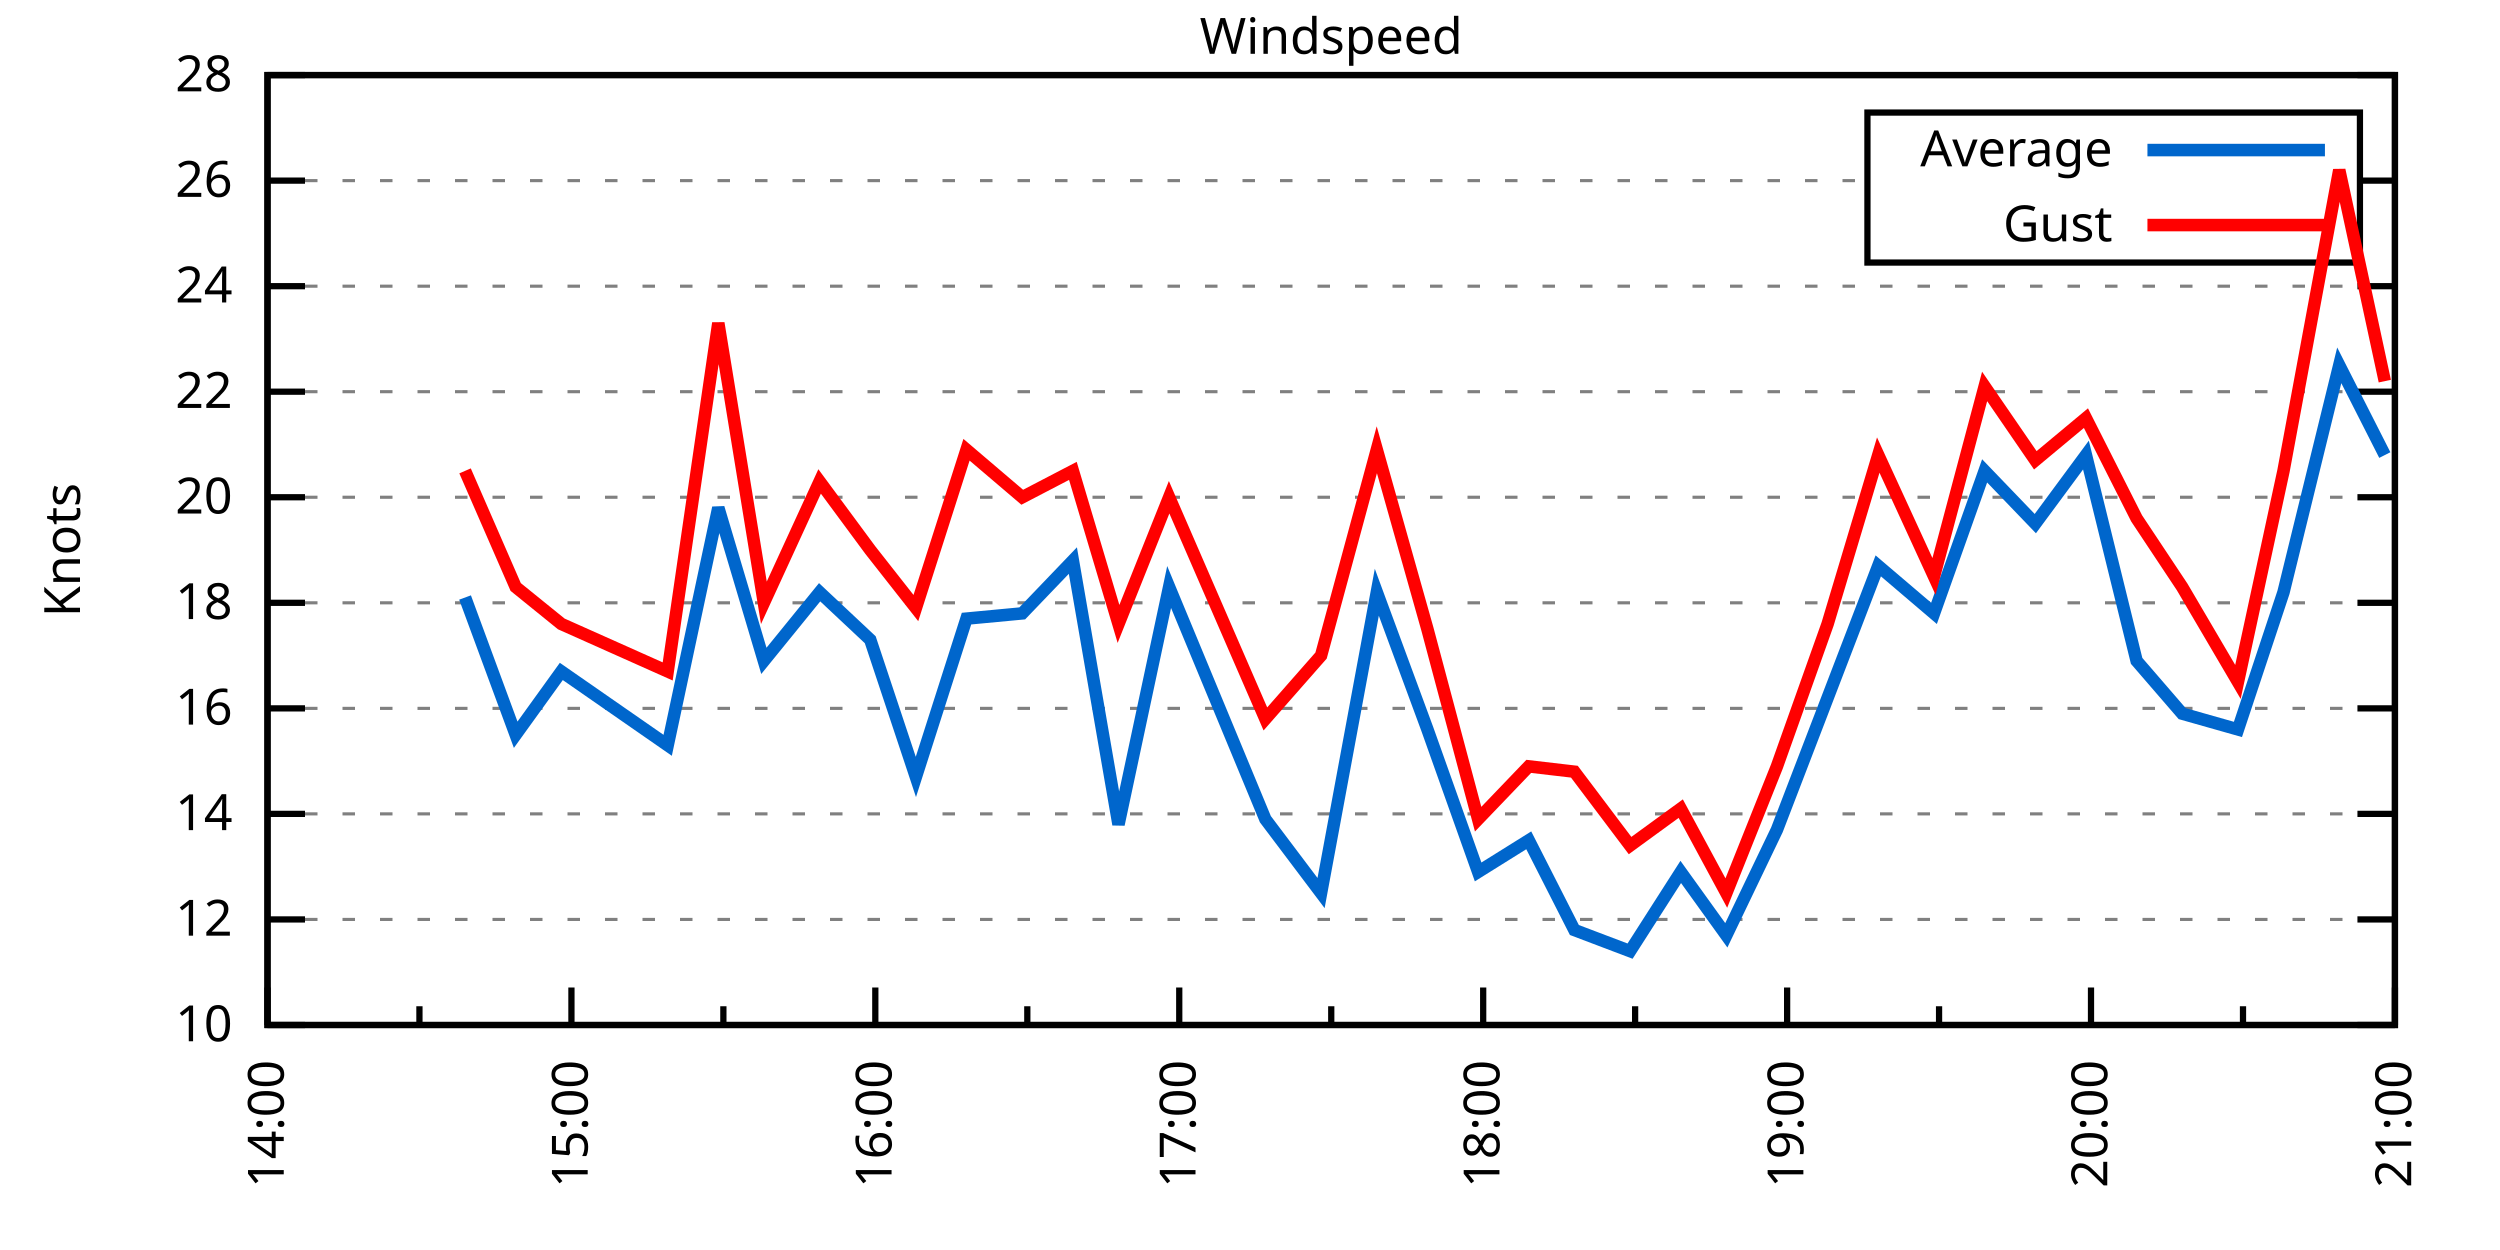
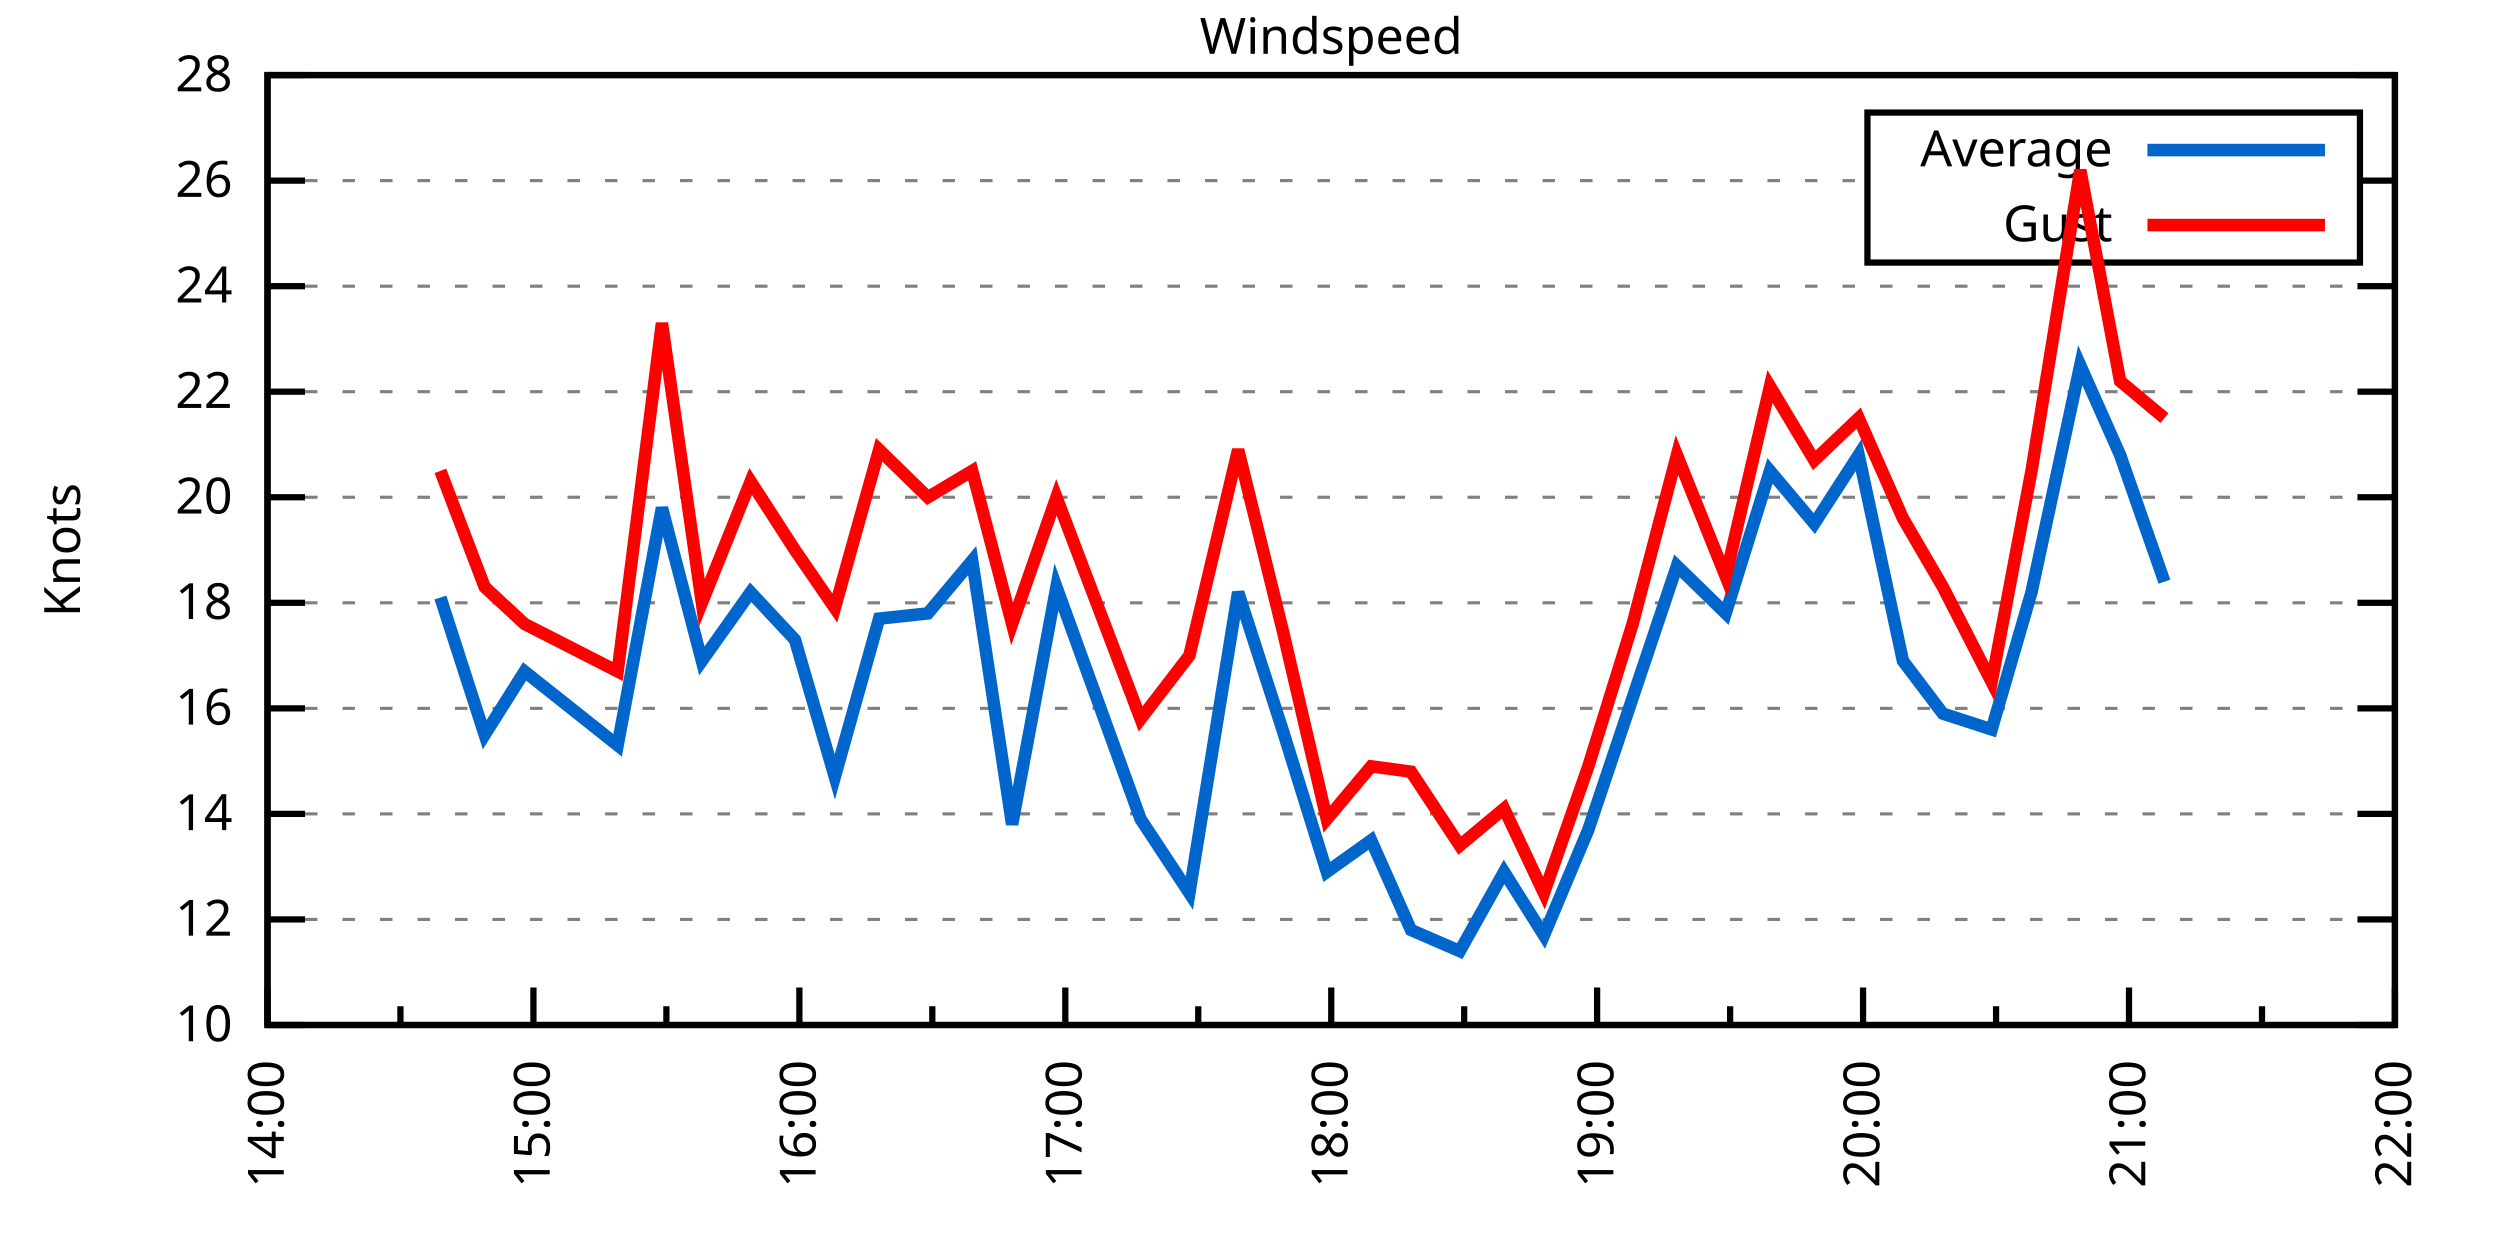
<svg xmlns="http://www.w3.org/2000/svg" xmlns:xlink="http://www.w3.org/1999/xlink" width="400" height="200" viewBox="0 0 400 200">
  <g id="gnuplot_canvas">
    <rect x="0" y="0" width="400" height="200" fill="none" />
    <defs>
      <circle id="gpDot" r="0.5" stroke-width="0.5" stroke="currentColor" />
      <path id="gpPt0" stroke-width="0.333" stroke="currentColor" d="M-1,0 h2 M0,-1 v2" />
      <path id="gpPt1" stroke-width="0.333" stroke="currentColor" d="M-1,-1 L1,1 M1,-1 L-1,1" />
      <path id="gpPt2" stroke-width="0.333" stroke="currentColor" d="M-1,0 L1,0 M0,-1 L0,1 M-1,-1 L1,1 M-1,1 L1,-1" />
      <rect id="gpPt3" stroke-width="0.333" stroke="currentColor" x="-1" y="-1" width="2" height="2" />
      <rect id="gpPt4" stroke-width="0.333" stroke="currentColor" fill="currentColor" x="-1" y="-1" width="2" height="2" />
      <circle id="gpPt5" stroke-width="0.333" stroke="currentColor" cx="0" cy="0" r="1" />
      <use xlink:href="#gpPt5" id="gpPt6" fill="currentColor" stroke="none" />
      <path id="gpPt7" stroke-width="0.333" stroke="currentColor" d="M0,-1.33 L-1.33,0.67 L1.33,0.67 z" />
      <use xlink:href="#gpPt7" id="gpPt8" fill="currentColor" stroke="none" />
      <use xlink:href="#gpPt7" id="gpPt9" stroke="currentColor" transform="rotate(180)" />
      <use xlink:href="#gpPt9" id="gpPt10" fill="currentColor" stroke="none" />
      <use xlink:href="#gpPt3" id="gpPt11" stroke="currentColor" transform="rotate(45)" />
      <use xlink:href="#gpPt11" id="gpPt12" fill="currentColor" stroke="none" />
      <path id="gpPt13" stroke-width="0.333" stroke="currentColor" d="M0,1.330 L1.265,0.411 L0.782,-1.067 L-0.782,-1.076 L-1.265,0.411 z" />
      <use xlink:href="#gpPt13" id="gpPt14" fill="currentColor" stroke="none" />
      <filter id="textbox" filterUnits="objectBoundingBox" x="0" y="0" height="1" width="1">
        <feFlood flood-color="white" flood-opacity="1" result="bgnd" />
        <feComposite in="SourceGraphic" in2="bgnd" operator="atop" />
      </filter>
      <filter id="greybox" filterUnits="objectBoundingBox" x="0" y="0" height="1" width="1">
        <feFlood flood-color="lightgrey" flood-opacity="1" result="grey" />
        <feComposite in="SourceGraphic" in2="grey" operator="atop" />
      </filter>
    </defs>
    <g fill="none" color="white" stroke="currentColor" stroke-width="1.00" stroke-linecap="butt" stroke-linejoin="miter">
</g>
    <g fill="none" color="black" stroke="currentColor" stroke-width="1.00" stroke-linecap="butt" stroke-linejoin="miter">
      <g stroke="none" shape-rendering="crispEdges">
        <polygon fill="rgb(255, 255, 255)" points="42.80,164.00 383.18,164.00 383.18,12.02 42.80,12.02 " />
      </g>
    </g>
    <g fill="none" color="black" stroke="currentColor" stroke-width="1.00" stroke-linecap="butt" stroke-linejoin="miter">
</g>
    <g fill="none" color="black" stroke="black" stroke-width="0.50" stroke-linecap="butt" stroke-linejoin="miter">
</g>
    <g fill="none" color="gray" stroke="currentColor" stroke-width="0.50" stroke-linecap="butt" stroke-linejoin="miter">
      <path stroke="gray" stroke-dasharray="2,4" class="gridline" d="M42.80,164.00 L383.19,164.00  " />
    </g>
    <g fill="none" color="gray" stroke="gray" stroke-width="1.00" stroke-linecap="butt" stroke-linejoin="miter">
</g>
    <g fill="none" color="black" stroke="currentColor" stroke-width="1.00" stroke-linecap="butt" stroke-linejoin="miter">
      <path stroke="black" d="M42.80,164.00 L48.80,164.00 M383.19,164.00 L377.19,164.00  " />
      <g transform="translate(37.20,166.60)" stroke="none" fill="black" font-family="Sans" font-size="8.00" text-anchor="end">
        <text>
          <tspan font-family="Sans"> 10</tspan>
        </text>
      </g>
    </g>
    <g fill="none" color="black" stroke="currentColor" stroke-width="1.00" stroke-linecap="butt" stroke-linejoin="miter">
</g>
    <g fill="none" color="black" stroke="black" stroke-width="0.50" stroke-linecap="butt" stroke-linejoin="miter">
</g>
    <g fill="none" color="gray" stroke="currentColor" stroke-width="0.50" stroke-linecap="butt" stroke-linejoin="miter">
      <path stroke="gray" stroke-dasharray="2,4" class="gridline" d="M42.80,147.11 L383.19,147.11  " />
    </g>
    <g fill="none" color="gray" stroke="gray" stroke-width="1.00" stroke-linecap="butt" stroke-linejoin="miter">
</g>
    <g fill="none" color="black" stroke="currentColor" stroke-width="1.00" stroke-linecap="butt" stroke-linejoin="miter">
      <path stroke="black" d="M42.80,147.11 L48.80,147.11 M383.19,147.11 L377.19,147.11  " />
      <g transform="translate(37.20,149.71)" stroke="none" fill="black" font-family="Sans" font-size="8.00" text-anchor="end">
        <text>
          <tspan font-family="Sans"> 12</tspan>
        </text>
      </g>
    </g>
    <g fill="none" color="black" stroke="currentColor" stroke-width="1.00" stroke-linecap="butt" stroke-linejoin="miter">
</g>
    <g fill="none" color="black" stroke="black" stroke-width="0.50" stroke-linecap="butt" stroke-linejoin="miter">
</g>
    <g fill="none" color="gray" stroke="currentColor" stroke-width="0.50" stroke-linecap="butt" stroke-linejoin="miter">
      <path stroke="gray" stroke-dasharray="2,4" class="gridline" d="M42.80,130.22 L383.19,130.22  " />
    </g>
    <g fill="none" color="gray" stroke="gray" stroke-width="1.00" stroke-linecap="butt" stroke-linejoin="miter">
</g>
    <g fill="none" color="black" stroke="currentColor" stroke-width="1.00" stroke-linecap="butt" stroke-linejoin="miter">
      <path stroke="black" d="M42.80,130.22 L48.80,130.22 M383.19,130.22 L377.19,130.22  " />
      <g transform="translate(37.20,132.82)" stroke="none" fill="black" font-family="Sans" font-size="8.00" text-anchor="end">
        <text>
          <tspan font-family="Sans"> 14</tspan>
        </text>
      </g>
    </g>
    <g fill="none" color="black" stroke="currentColor" stroke-width="1.00" stroke-linecap="butt" stroke-linejoin="miter">
</g>
    <g fill="none" color="black" stroke="black" stroke-width="0.50" stroke-linecap="butt" stroke-linejoin="miter">
</g>
    <g fill="none" color="gray" stroke="currentColor" stroke-width="0.50" stroke-linecap="butt" stroke-linejoin="miter">
      <path stroke="gray" stroke-dasharray="2,4" class="gridline" d="M42.80,113.34 L383.19,113.34  " />
    </g>
    <g fill="none" color="gray" stroke="gray" stroke-width="1.00" stroke-linecap="butt" stroke-linejoin="miter">
</g>
    <g fill="none" color="black" stroke="currentColor" stroke-width="1.00" stroke-linecap="butt" stroke-linejoin="miter">
      <path stroke="black" d="M42.80,113.34 L48.80,113.34 M383.19,113.34 L377.19,113.34  " />
      <g transform="translate(37.20,115.94)" stroke="none" fill="black" font-family="Sans" font-size="8.00" text-anchor="end">
        <text>
          <tspan font-family="Sans"> 16</tspan>
        </text>
      </g>
    </g>
    <g fill="none" color="black" stroke="currentColor" stroke-width="1.00" stroke-linecap="butt" stroke-linejoin="miter">
</g>
    <g fill="none" color="black" stroke="black" stroke-width="0.50" stroke-linecap="butt" stroke-linejoin="miter">
</g>
    <g fill="none" color="gray" stroke="currentColor" stroke-width="0.50" stroke-linecap="butt" stroke-linejoin="miter">
      <path stroke="gray" stroke-dasharray="2,4" class="gridline" d="M42.80,96.45 L383.19,96.45  " />
    </g>
    <g fill="none" color="gray" stroke="gray" stroke-width="1.00" stroke-linecap="butt" stroke-linejoin="miter">
</g>
    <g fill="none" color="black" stroke="currentColor" stroke-width="1.00" stroke-linecap="butt" stroke-linejoin="miter">
      <path stroke="black" d="M42.80,96.45 L48.80,96.45 M383.19,96.45 L377.19,96.45  " />
      <g transform="translate(37.20,99.05)" stroke="none" fill="black" font-family="Sans" font-size="8.00" text-anchor="end">
        <text>
          <tspan font-family="Sans"> 18</tspan>
        </text>
      </g>
    </g>
    <g fill="none" color="black" stroke="currentColor" stroke-width="1.00" stroke-linecap="butt" stroke-linejoin="miter">
</g>
    <g fill="none" color="black" stroke="black" stroke-width="0.50" stroke-linecap="butt" stroke-linejoin="miter">
</g>
    <g fill="none" color="gray" stroke="currentColor" stroke-width="0.50" stroke-linecap="butt" stroke-linejoin="miter">
      <path stroke="gray" stroke-dasharray="2,4" class="gridline" d="M42.80,79.56 L383.19,79.56  " />
    </g>
    <g fill="none" color="gray" stroke="gray" stroke-width="1.00" stroke-linecap="butt" stroke-linejoin="miter">
</g>
    <g fill="none" color="black" stroke="currentColor" stroke-width="1.00" stroke-linecap="butt" stroke-linejoin="miter">
      <path stroke="black" d="M42.80,79.56 L48.80,79.56 M383.19,79.56 L377.19,79.56  " />
      <g transform="translate(37.20,82.16)" stroke="none" fill="black" font-family="Sans" font-size="8.00" text-anchor="end">
        <text>
          <tspan font-family="Sans"> 20</tspan>
        </text>
      </g>
    </g>
    <g fill="none" color="black" stroke="currentColor" stroke-width="1.00" stroke-linecap="butt" stroke-linejoin="miter">
</g>
    <g fill="none" color="black" stroke="black" stroke-width="0.50" stroke-linecap="butt" stroke-linejoin="miter">
</g>
    <g fill="none" color="gray" stroke="currentColor" stroke-width="0.50" stroke-linecap="butt" stroke-linejoin="miter">
      <path stroke="gray" stroke-dasharray="2,4" class="gridline" d="M42.80,62.67 L383.19,62.67  " />
    </g>
    <g fill="none" color="gray" stroke="gray" stroke-width="1.00" stroke-linecap="butt" stroke-linejoin="miter">
</g>
    <g fill="none" color="black" stroke="currentColor" stroke-width="1.00" stroke-linecap="butt" stroke-linejoin="miter">
      <path stroke="black" d="M42.80,62.67 L48.80,62.67 M383.19,62.67 L377.19,62.67  " />
      <g transform="translate(37.20,65.27)" stroke="none" fill="black" font-family="Sans" font-size="8.00" text-anchor="end">
        <text>
          <tspan font-family="Sans"> 22</tspan>
        </text>
      </g>
    </g>
    <g fill="none" color="black" stroke="currentColor" stroke-width="1.00" stroke-linecap="butt" stroke-linejoin="miter">
</g>
    <g fill="none" color="black" stroke="black" stroke-width="0.50" stroke-linecap="butt" stroke-linejoin="miter">
</g>
    <g fill="none" color="gray" stroke="currentColor" stroke-width="0.50" stroke-linecap="butt" stroke-linejoin="miter">
      <path stroke="gray" stroke-dasharray="2,4" class="gridline" d="M42.80,45.79 L383.19,45.79  " />
    </g>
    <g fill="none" color="gray" stroke="gray" stroke-width="1.00" stroke-linecap="butt" stroke-linejoin="miter">
</g>
    <g fill="none" color="black" stroke="currentColor" stroke-width="1.00" stroke-linecap="butt" stroke-linejoin="miter">
      <path stroke="black" d="M42.80,45.79 L48.80,45.79 M383.19,45.79 L377.19,45.79  " />
      <g transform="translate(37.20,48.39)" stroke="none" fill="black" font-family="Sans" font-size="8.00" text-anchor="end">
        <text>
          <tspan font-family="Sans"> 24</tspan>
        </text>
      </g>
    </g>
    <g fill="none" color="black" stroke="currentColor" stroke-width="1.00" stroke-linecap="butt" stroke-linejoin="miter">
</g>
    <g fill="none" color="black" stroke="black" stroke-width="0.50" stroke-linecap="butt" stroke-linejoin="miter">
</g>
    <g fill="none" color="gray" stroke="currentColor" stroke-width="0.50" stroke-linecap="butt" stroke-linejoin="miter">
      <path stroke="gray" stroke-dasharray="2,4" class="gridline" d="M42.80,28.90 L298.79,28.90 M377.59,28.90 L383.19,28.90  " />
    </g>
    <g fill="none" color="gray" stroke="gray" stroke-width="1.00" stroke-linecap="butt" stroke-linejoin="miter">
</g>
    <g fill="none" color="black" stroke="currentColor" stroke-width="1.00" stroke-linecap="butt" stroke-linejoin="miter">
      <path stroke="black" d="M42.80,28.90 L48.80,28.90 M383.19,28.90 L377.19,28.90  " />
      <g transform="translate(37.20,31.50)" stroke="none" fill="black" font-family="Sans" font-size="8.00" text-anchor="end">
        <text>
          <tspan font-family="Sans"> 26</tspan>
        </text>
      </g>
    </g>
    <g fill="none" color="black" stroke="currentColor" stroke-width="1.00" stroke-linecap="butt" stroke-linejoin="miter">
</g>
    <g fill="none" color="black" stroke="black" stroke-width="0.50" stroke-linecap="butt" stroke-linejoin="miter">
</g>
    <g fill="none" color="gray" stroke="currentColor" stroke-width="0.50" stroke-linecap="butt" stroke-linejoin="miter">
      <path stroke="gray" stroke-dasharray="2,4" class="gridline" d="M42.80,12.01 L383.19,12.01  " />
    </g>
    <g fill="none" color="gray" stroke="gray" stroke-width="1.00" stroke-linecap="butt" stroke-linejoin="miter">
</g>
    <g fill="none" color="black" stroke="currentColor" stroke-width="1.00" stroke-linecap="butt" stroke-linejoin="miter">
      <path stroke="black" d="M42.80,12.01 L48.80,12.01 M383.19,12.01 L377.19,12.01  " />
      <g transform="translate(37.20,14.61)" stroke="none" fill="black" font-family="Sans" font-size="8.00" text-anchor="end">
        <text>
          <tspan font-family="Sans"> 28</tspan>
        </text>
      </g>
    </g>
    <g fill="none" color="black" stroke="currentColor" stroke-width="1.00" stroke-linecap="butt" stroke-linejoin="miter">
      <path stroke="black" d="M42.80,164.00 L42.80,158.00  " />
      <g transform="translate(45.40,169.60) rotate(270)" stroke="none" fill="black" font-family="Sans" font-size="8.00" text-anchor="end">
        <text>
          <tspan font-family="Sans">14:00</tspan>
        </text>
      </g>
    </g>
    <g fill="none" color="black" stroke="currentColor" stroke-width="1.00" stroke-linecap="butt" stroke-linejoin="miter">
-       <path stroke="black" d="M67.11,164.00 L67.11,161.00 M91.43,164.00 L91.43,158.00  " />
-       <g transform="translate(94.03,169.60) rotate(270)" stroke="none" fill="black" font-family="Sans" font-size="8.00" text-anchor="end">
+       <path stroke="black" d="M64.07,164.00 L64.07,161.00 M85.35,164.00 L85.35,158.00  " />
+       <g transform="translate(87.95,169.60) rotate(270)" stroke="none" fill="black" font-family="Sans" font-size="8.00" text-anchor="end">
        <text>
          <tspan font-family="Sans">15:00</tspan>
        </text>
      </g>
    </g>
    <g fill="none" color="black" stroke="currentColor" stroke-width="1.00" stroke-linecap="butt" stroke-linejoin="miter">
-       <path stroke="black" d="M115.74,164.00 L115.74,161.00 M140.05,164.00 L140.05,158.00  " />
-       <g transform="translate(142.65,169.60) rotate(270)" stroke="none" fill="black" font-family="Sans" font-size="8.00" text-anchor="end">
+       <path stroke="black" d="M106.62,164.00 L106.62,161.00 M127.90,164.00 L127.90,158.00  " />
+       <g transform="translate(130.50,169.60) rotate(270)" stroke="none" fill="black" font-family="Sans" font-size="8.00" text-anchor="end">
        <text>
          <tspan font-family="Sans">16:00</tspan>
        </text>
      </g>
    </g>
    <g fill="none" color="black" stroke="currentColor" stroke-width="1.00" stroke-linecap="butt" stroke-linejoin="miter">
-       <path stroke="black" d="M164.37,164.00 L164.37,161.00 M188.68,164.00 L188.68,158.00  " />
-       <g transform="translate(191.28,169.60) rotate(270)" stroke="none" fill="black" font-family="Sans" font-size="8.00" text-anchor="end">
+       <path stroke="black" d="M149.17,164.00 L149.17,161.00 M170.45,164.00 L170.45,158.00  " />
+       <g transform="translate(173.05,169.60) rotate(270)" stroke="none" fill="black" font-family="Sans" font-size="8.00" text-anchor="end">
        <text>
          <tspan font-family="Sans">17:00</tspan>
        </text>
      </g>
    </g>
    <g fill="none" color="black" stroke="currentColor" stroke-width="1.00" stroke-linecap="butt" stroke-linejoin="miter">
-       <path stroke="black" d="M213.00,164.00 L213.00,161.00 M237.31,164.00 L237.31,158.00  " />
-       <g transform="translate(239.91,169.60) rotate(270)" stroke="none" fill="black" font-family="Sans" font-size="8.00" text-anchor="end">
+       <path stroke="black" d="M191.72,164.00 L191.72,161.00 M213.00,164.00 L213.00,158.00  " />
+       <g transform="translate(215.60,169.60) rotate(270)" stroke="none" fill="black" font-family="Sans" font-size="8.00" text-anchor="end">
        <text>
          <tspan font-family="Sans">18:00</tspan>
        </text>
      </g>
    </g>
    <g fill="none" color="black" stroke="currentColor" stroke-width="1.00" stroke-linecap="butt" stroke-linejoin="miter">
-       <path stroke="black" d="M261.62,164.00 L261.62,161.00 M285.94,164.00 L285.94,158.00  " />
-       <g transform="translate(288.54,169.60) rotate(270)" stroke="none" fill="black" font-family="Sans" font-size="8.00" text-anchor="end">
+       <path stroke="black" d="M234.27,164.00 L234.27,161.00 M255.54,164.00 L255.54,158.00  " />
+       <g transform="translate(258.14,169.60) rotate(270)" stroke="none" fill="black" font-family="Sans" font-size="8.00" text-anchor="end">
        <text>
          <tspan font-family="Sans">19:00</tspan>
        </text>
      </g>
    </g>
    <g fill="none" color="black" stroke="currentColor" stroke-width="1.00" stroke-linecap="butt" stroke-linejoin="miter">
-       <path stroke="black" d="M310.25,164.00 L310.25,161.00 M334.56,164.00 L334.56,158.00  " />
-       <g transform="translate(337.16,169.60) rotate(270)" stroke="none" fill="black" font-family="Sans" font-size="8.00" text-anchor="end">
+       <path stroke="black" d="M276.82,164.00 L276.82,161.00 M298.09,164.00 L298.09,158.00  " />
+       <g transform="translate(300.69,169.60) rotate(270)" stroke="none" fill="black" font-family="Sans" font-size="8.00" text-anchor="end">
        <text>
          <tspan font-family="Sans">20:00</tspan>
        </text>
      </g>
    </g>
    <g fill="none" color="black" stroke="currentColor" stroke-width="1.00" stroke-linecap="butt" stroke-linejoin="miter">
-       <path stroke="black" d="M358.88,164.00 L358.88,161.00 M383.19,164.00 L383.19,158.00  " />
+       <path stroke="black" d="M319.37,164.00 L319.37,161.00 M340.64,164.00 L340.64,158.00  " />
+       <g transform="translate(343.24,169.60) rotate(270)" stroke="none" fill="black" font-family="Sans" font-size="8.00" text-anchor="end">
+         <text>
+           <tspan font-family="Sans">21:00</tspan>
+         </text>
+       </g>
+     </g>
+     <g fill="none" color="black" stroke="currentColor" stroke-width="1.00" stroke-linecap="butt" stroke-linejoin="miter">
+       <path stroke="black" d="M361.92,164.00 L361.92,161.00 M383.19,164.00 L383.19,158.00  " />
      <g transform="translate(385.79,169.60) rotate(270)" stroke="none" fill="black" font-family="Sans" font-size="8.00" text-anchor="end">
        <text>
-           <tspan font-family="Sans">21:00</tspan>
+           <tspan font-family="Sans">22:00</tspan>
        </text>
      </g>
    </g>
    <g fill="none" color="black" stroke="currentColor" stroke-width="1.00" stroke-linecap="butt" stroke-linejoin="miter">
</g>
    <g fill="none" color="black" stroke="currentColor" stroke-width="1.00" stroke-linecap="butt" stroke-linejoin="miter">
      <path stroke="black" d="M42.80,12.01 L42.80,164.00 L383.19,164.00 L383.19,12.01 L42.80,12.01 Z  " />
    </g>
    <g fill="none" color="black" stroke="currentColor" stroke-width="1.00" stroke-linecap="butt" stroke-linejoin="miter">
      <g transform="translate(12.80,88.01) rotate(270)" stroke="none" fill="black" font-family="Sans" font-size="8.00" text-anchor="middle">
        <text>
          <tspan font-family="Sans">Knots</tspan>
        </text>
      </g>
    </g>
    <g fill="none" color="black" stroke="currentColor" stroke-width="1.00" stroke-linecap="butt" stroke-linejoin="miter">
</g>
    <g fill="none" color="black" stroke="currentColor" stroke-width="1.00" stroke-linecap="butt" stroke-linejoin="miter">
      <path stroke="black" d="M298.79,42.01 L298.79,18.01 L377.59,18.01 L377.59,42.01 L298.79,42.01 Z  " />
    </g>
    <g id="Windspeed_plot_1">
      <g fill="none" color="white" stroke="black" stroke-width="2.00" stroke-linecap="butt" stroke-linejoin="miter">
</g>
      <g fill="none" color="black" stroke="currentColor" stroke-width="2.00" stroke-linecap="butt" stroke-linejoin="miter">
        <g transform="translate(337.99,26.61)" stroke="none" fill="black" font-family="Sans" font-size="8.00" text-anchor="end">
          <text>
            <tspan font-family="Sans">Average</tspan>
          </text>
        </g>
      </g>
      <g fill="none" color="black" stroke="currentColor" stroke-width="2.00" stroke-linecap="butt" stroke-linejoin="miter">
-         <path stroke="rgb(  0, 102, 204)" d="M343.59,24.01 L371.99,24.01 M74.41,95.60 L82.51,117.56 L89.81,107.43 L106.83,119.25 L114.93,81.25 L122.22,105.74   L131.14,94.76 L139.24,102.36 L146.54,124.31 L154.64,98.98 L163.56,98.14 L171.66,89.69 L178.96,131.91 L187.06,93.92   L202.46,131.07 L211.37,142.89 L220.29,94.76 L228.39,116.71 L236.50,139.51 L244.60,134.45 L251.90,148.80 L260.81,152.18   L268.92,139.51 L276.21,149.65 L284.31,132.76 L292.42,111.65 L300.52,90.54 L309.44,98.14 L317.54,75.34 L325.65,83.78   L333.75,72.81 L341.86,105.74 L349.15,114.18 L358.07,116.71 L365.36,94.76 L374.28,58.45 L381.57,72.81  " />
+         <path stroke="rgb(  0, 102, 204)" d="M343.59,24.01 L371.99,24.01 M70.46,95.60 L77.55,117.56 L83.93,107.43 L98.82,119.25 L105.91,81.25 L112.30,105.74   L120.10,94.76 L127.19,102.36 L133.57,124.31 L140.66,98.98 L148.46,98.14 L155.55,89.69 L161.94,131.91 L169.03,93.92   L182.50,131.07 L190.30,142.89 L198.10,94.76 L205.19,116.71 L212.29,139.51 L219.38,134.45 L225.76,148.80 L233.56,152.18   L240.65,139.51 L247.03,149.65 L254.13,132.76 L261.22,111.65 L268.31,90.54 L276.11,98.14 L283.20,75.34 L290.29,83.78   L297.38,72.81 L304.47,105.74 L310.86,114.18 L318.66,116.71 L325.04,94.76 L332.84,58.45 L339.22,72.81 L346.31,93.07    " />
      </g>
    </g>
    <g id="Windspeed_plot_2">
      <g fill="none" color="black" stroke="currentColor" stroke-width="2.00" stroke-linecap="butt" stroke-linejoin="miter">
        <g transform="translate(337.99,38.61)" stroke="none" fill="black" font-family="Sans" font-size="8.00" text-anchor="end">
          <text>
            <tspan font-family="Sans">Gust</tspan>
          </text>
        </g>
      </g>
      <g fill="none" color="black" stroke="currentColor" stroke-width="2.00" stroke-linecap="butt" stroke-linejoin="miter">
-         <path stroke="rgb(255,   0,   0)" d="M343.59,36.01 L371.99,36.01 M74.41,75.34 L82.51,93.92 L89.81,99.83 L106.83,107.43 L114.93,51.70 L122.22,96.45   L131.14,77.03 L139.24,88.00 L146.54,97.29 L154.64,71.96 L163.56,79.56 L171.66,75.34 L178.96,99.83 L187.06,79.56   L202.46,115.03 L211.37,104.89 L220.29,71.96 L228.39,100.67 L236.50,131.07 L244.60,122.62 L251.90,123.47 L260.81,135.29   L268.92,129.38 L276.21,142.89 L284.31,122.62 L292.42,99.83 L300.52,72.81 L309.44,92.23 L317.54,61.83 L325.65,73.65   L333.75,66.90 L341.86,82.94 L349.15,93.92 L358.07,109.11 L365.36,75.34 L374.28,27.21 L381.57,60.98  " />
+         <path stroke="rgb(255,   0,   0)" d="M343.59,36.01 L371.99,36.01 M70.46,75.34 L77.55,93.92 L83.93,99.83 L98.82,107.43 L105.91,51.70 L112.30,96.45   L120.10,77.03 L127.19,88.00 L133.57,97.29 L140.66,71.96 L148.46,79.56 L155.55,75.34 L161.94,99.83 L169.03,79.56   L182.50,115.03 L190.30,104.89 L198.10,71.96 L205.19,100.67 L212.29,131.07 L219.38,122.62 L225.76,123.47 L233.56,135.29   L240.65,129.38 L247.03,142.89 L254.13,122.62 L261.22,99.83 L268.31,72.81 L276.11,92.23 L283.20,61.83 L290.29,73.65   L297.38,66.90 L304.47,82.94 L310.86,93.92 L318.66,109.11 L325.04,75.34 L332.84,27.21 L339.22,60.98 L346.31,66.90    " />
      </g>
    </g>
    <g fill="none" color="black" stroke="currentColor" stroke-width="2.00" stroke-linecap="butt" stroke-linejoin="miter">
</g>
    <g fill="none" color="black" stroke="black" stroke-width="1.00" stroke-linecap="butt" stroke-linejoin="miter">
</g>
    <g fill="none" color="black" stroke="currentColor" stroke-width="1.00" stroke-linecap="butt" stroke-linejoin="miter">
      <path stroke="black" d="M42.80,12.01 L42.80,164.00 L383.19,164.00 L383.19,12.01 L42.80,12.01 Z  " />
    </g>
    <g fill="none" color="black" stroke="currentColor" stroke-width="1.00" stroke-linecap="butt" stroke-linejoin="miter">
      <g transform="translate(212.99,8.61)" stroke="none" fill="black" font-family="Sans" font-size="8.00" text-anchor="middle">
        <text>
          <tspan font-family="Sans">Windspeed</tspan>
        </text>
      </g>
    </g>
    <g fill="none" color="black" stroke="currentColor" stroke-width="1.00" stroke-linecap="butt" stroke-linejoin="miter">
</g>
  </g>
</svg>
